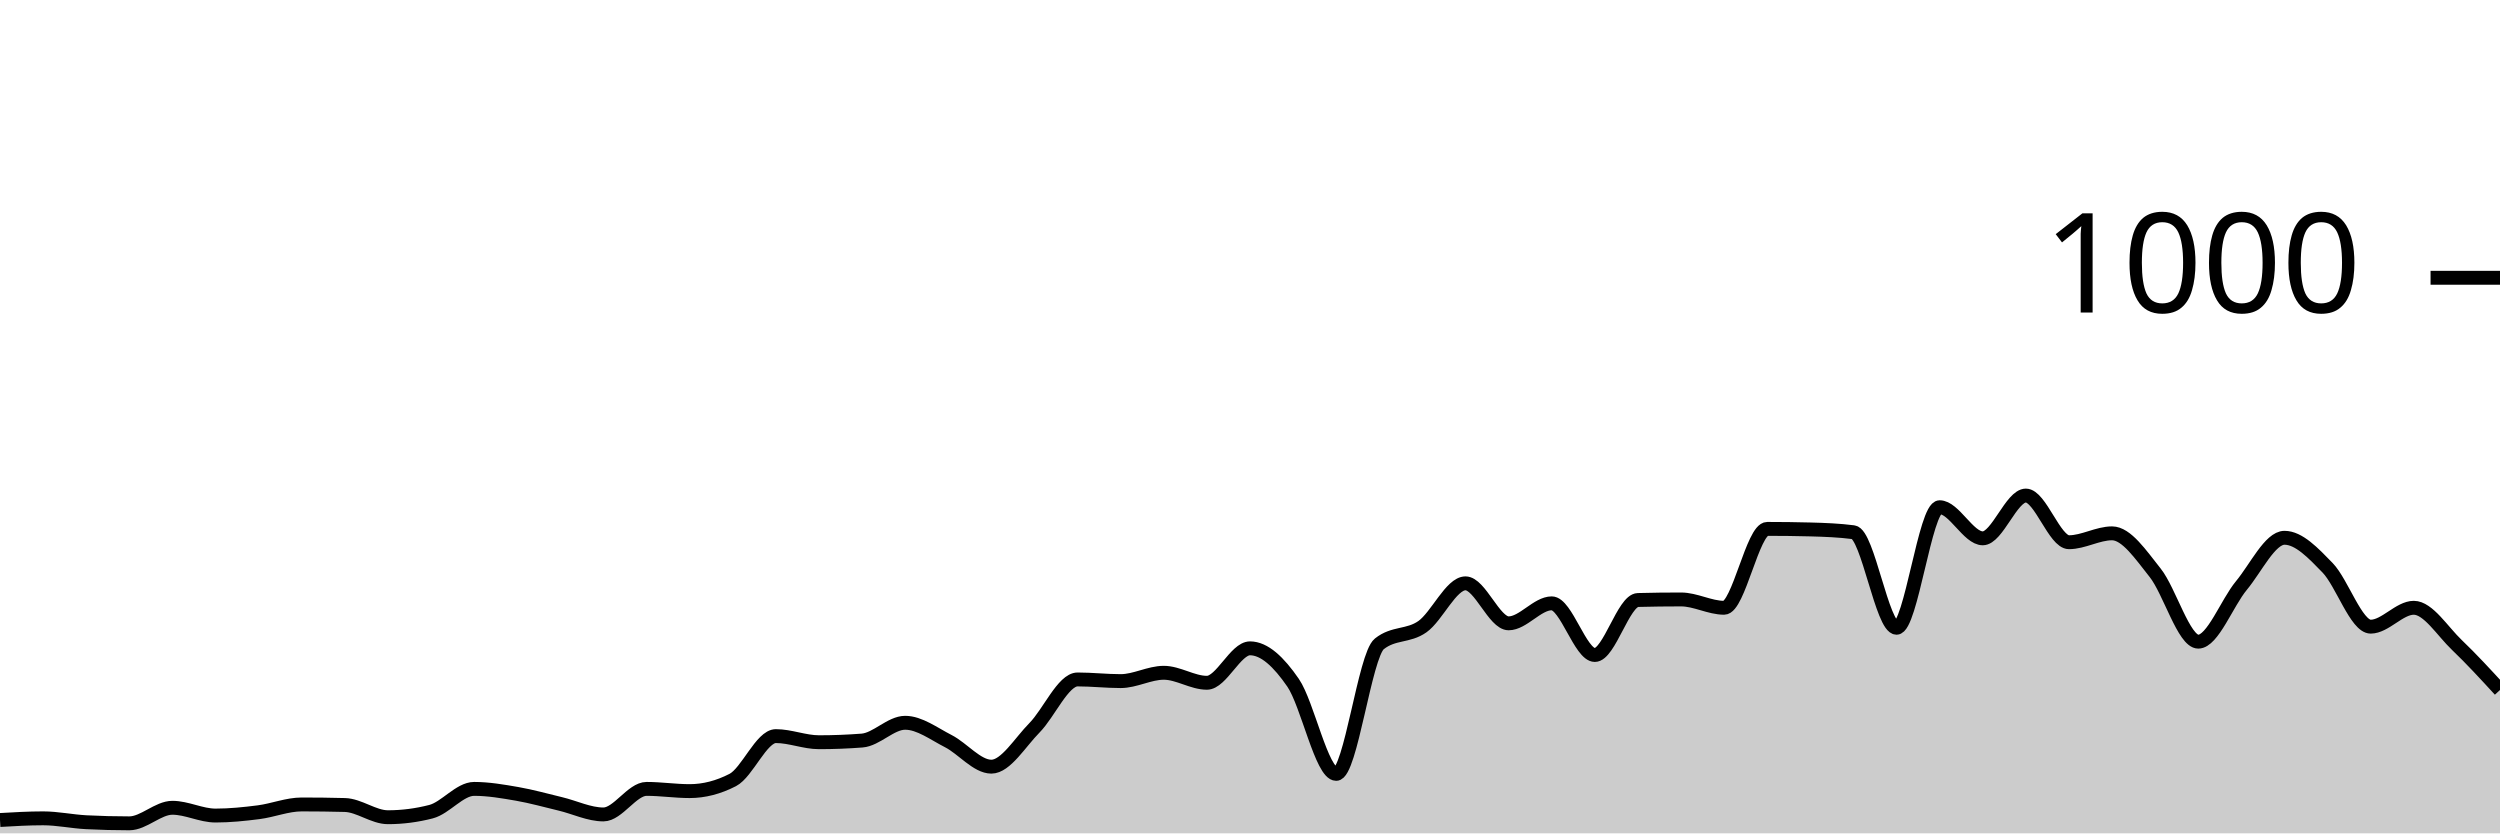
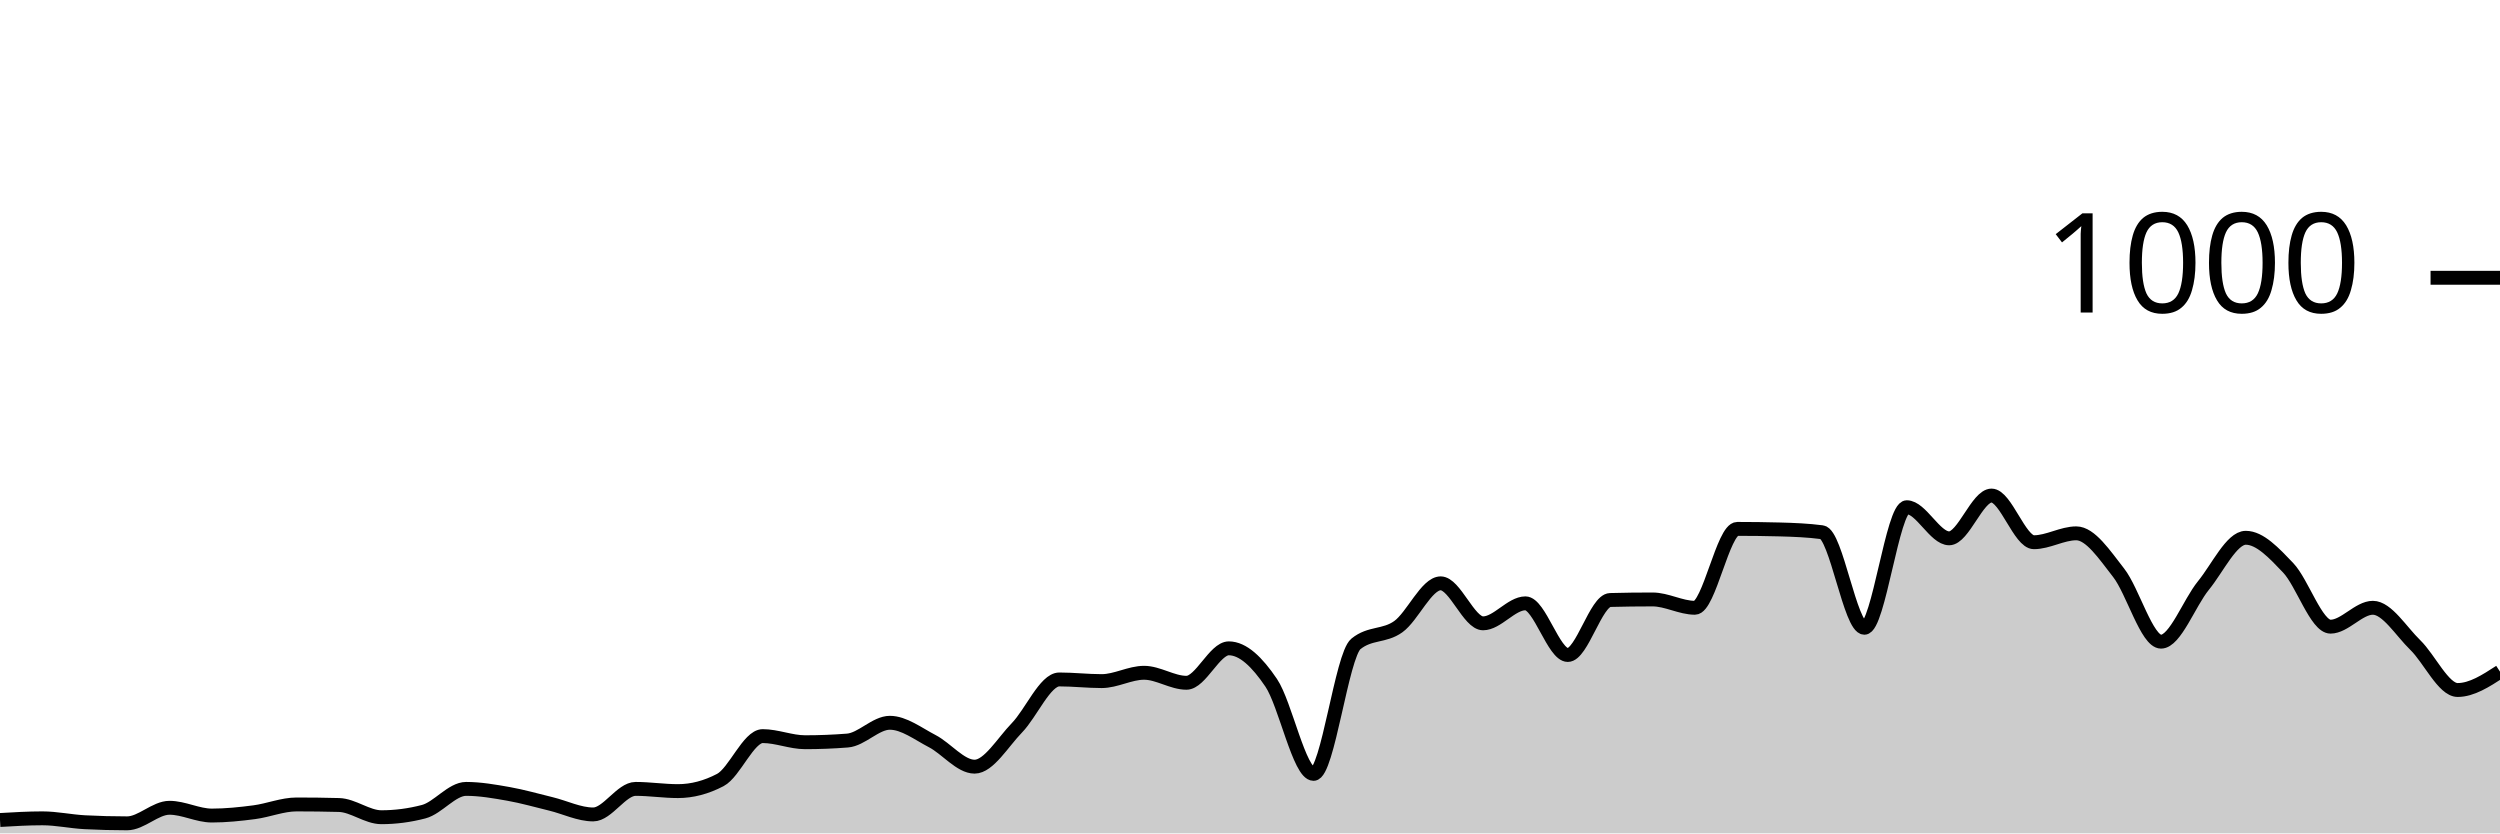
<svg xmlns="http://www.w3.org/2000/svg" viewBox="0 0 180 60">
  <g transform="translate(0,20)">
-     <path class="area" fill="rgba(0, 0, 0, 0.2)" d="M0,39.04C1.034,38.98,2.069,38.92,3.103,38.92C4.138,38.92,5.172,39.147,6.207,39.2C7.241,39.253,8.276,39.28,9.31,39.28C10.345,39.28,11.379,38.16,12.414,38.16C13.448,38.16,14.483,38.72,15.517,38.72C16.552,38.72,17.586,38.613,18.621,38.48C19.655,38.347,20.69,37.92,21.724,37.92C22.759,37.92,23.793,37.933,24.828,37.96C25.862,37.987,26.897,38.84,27.931,38.84C28.966,38.84,30,38.707,31.034,38.44C32.069,38.173,33.103,36.8,34.138,36.8C35.172,36.8,36.207,36.98,37.241,37.16C38.276,37.34,39.31,37.633,40.345,37.88C41.379,38.127,42.414,38.64,43.448,38.64C44.483,38.64,45.517,36.8,46.552,36.8C47.586,36.8,48.621,36.96,49.655,36.96C50.69,36.96,51.724,36.693,52.759,36.16C53.793,35.627,54.828,33,55.862,33C56.897,33,57.931,33.44,58.966,33.44C60,33.44,61.034,33.4,62.069,33.32C63.103,33.24,64.138,32.04,65.172,32.04C66.207,32.04,67.241,32.833,68.276,33.36C69.31,33.887,70.345,35.2,71.379,35.2C72.414,35.2,73.448,33.447,74.483,32.4C75.517,31.353,76.552,28.92,77.586,28.92C78.621,28.92,79.655,29.04,80.69,29.04C81.724,29.04,82.759,28.44,83.793,28.44C84.828,28.44,85.862,29.16,86.897,29.16C87.931,29.16,88.966,26.68,90,26.68C91.034,26.68,92.069,27.653,93.103,29.16C94.138,30.667,95.172,35.72,96.207,35.72C97.241,35.72,98.276,27.187,99.31,26.36C100.345,25.533,101.379,25.847,102.414,25.12C103.448,24.393,104.483,22,105.517,22C106.552,22,107.586,24.88,108.621,24.88C109.655,24.88,110.69,23.44,111.724,23.44C112.759,23.44,113.793,27.16,114.828,27.16C115.862,27.16,116.897,23.227,117.931,23.2C118.966,23.173,120,23.16,121.034,23.16C122.069,23.16,123.103,23.76,124.138,23.76C125.172,23.76,126.207,18.08,127.241,18.08C128.276,18.08,129.31,18.093,130.345,18.12C131.379,18.147,132.414,18.187,133.448,18.32C134.483,18.453,135.517,25.2,136.552,25.2C137.586,25.2,138.621,16.52,139.655,16.52C140.69,16.52,141.724,18.76,142.759,18.76C143.793,18.76,144.828,15.68,145.862,15.68C146.897,15.68,147.931,19.04,148.966,19.04C150,19.04,151.034,18.4,152.069,18.4C153.103,18.4,154.138,19.94,155.172,21.24C156.207,22.54,157.241,26.2,158.276,26.2C159.31,26.2,160.345,23.407,161.379,22.16C162.414,20.913,163.448,18.72,164.483,18.72C165.517,18.72,166.552,19.813,167.586,20.88C168.621,21.947,169.655,25.12,170.69,25.12C171.724,25.12,172.759,23.76,173.793,23.76C174.828,23.76,175.862,25.453,176.897,26.44C177.931,27.427,178.966,28.553,180,29.68L180,40C178.966,40,177.931,40,176.897,40C175.862,40,174.828,40,173.793,40C172.759,40,171.724,40,170.69,40C169.655,40,168.621,40,167.586,40C166.552,40,165.517,40,164.483,40C163.448,40,162.414,40,161.379,40C160.345,40,159.31,40,158.276,40C157.241,40,156.207,40,155.172,40C154.138,40,153.103,40,152.069,40C151.034,40,150,40,148.966,40C147.931,40,146.897,40,145.862,40C144.828,40,143.793,40,142.759,40C141.724,40,140.69,40,139.655,40C138.621,40,137.586,40,136.552,40C135.517,40,134.483,40,133.448,40C132.414,40,131.379,40,130.345,40C129.31,40,128.276,40,127.241,40C126.207,40,125.172,40,124.138,40C123.103,40,122.069,40,121.034,40C120,40,118.966,40,117.931,40C116.897,40,115.862,40,114.828,40C113.793,40,112.759,40,111.724,40C110.69,40,109.655,40,108.621,40C107.586,40,106.552,40,105.517,40C104.483,40,103.448,40,102.414,40C101.379,40,100.345,40,99.31,40C98.276,40,97.241,40,96.207,40C95.172,40,94.138,40,93.103,40C92.069,40,91.034,40,90,40C88.966,40,87.931,40,86.897,40C85.862,40,84.828,40,83.793,40C82.759,40,81.724,40,80.69,40C79.655,40,78.621,40,77.586,40C76.552,40,75.517,40,74.483,40C73.448,40,72.414,40,71.379,40C70.345,40,69.31,40,68.276,40C67.241,40,66.207,40,65.172,40C64.138,40,63.103,40,62.069,40C61.034,40,60,40,58.966,40C57.931,40,56.897,40,55.862,40C54.828,40,53.793,40,52.759,40C51.724,40,50.69,40,49.655,40C48.621,40,47.586,40,46.552,40C45.517,40,44.483,40,43.448,40C42.414,40,41.379,40,40.345,40C39.31,40,38.276,40,37.241,40C36.207,40,35.172,40,34.138,40C33.103,40,32.069,40,31.034,40C30,40,28.966,40,27.931,40C26.897,40,25.862,40,24.828,40C23.793,40,22.759,40,21.724,40C20.69,40,19.655,40,18.621,40C17.586,40,16.552,40,15.517,40C14.483,40,13.448,40,12.414,40C11.379,40,10.345,40,9.31,40C8.276,40,7.241,40,6.207,40C5.172,40,4.138,40,3.103,40C2.069,40,1.034,40,0,40Z" />
-     <path class="line" stroke="black" fill="none" d="M0,39.04C1.034,38.98,2.069,38.92,3.103,38.92C4.138,38.92,5.172,39.147,6.207,39.2C7.241,39.253,8.276,39.28,9.31,39.28C10.345,39.28,11.379,38.16,12.414,38.16C13.448,38.16,14.483,38.72,15.517,38.72C16.552,38.72,17.586,38.613,18.621,38.48C19.655,38.347,20.69,37.92,21.724,37.92C22.759,37.92,23.793,37.933,24.828,37.96C25.862,37.987,26.897,38.84,27.931,38.84C28.966,38.84,30,38.707,31.034,38.44C32.069,38.173,33.103,36.8,34.138,36.8C35.172,36.8,36.207,36.98,37.241,37.16C38.276,37.34,39.31,37.633,40.345,37.88C41.379,38.127,42.414,38.64,43.448,38.64C44.483,38.64,45.517,36.8,46.552,36.8C47.586,36.8,48.621,36.96,49.655,36.96C50.69,36.96,51.724,36.693,52.759,36.16C53.793,35.627,54.828,33,55.862,33C56.897,33,57.931,33.44,58.966,33.44C60,33.44,61.034,33.4,62.069,33.32C63.103,33.24,64.138,32.04,65.172,32.04C66.207,32.04,67.241,32.833,68.276,33.36C69.31,33.887,70.345,35.2,71.379,35.2C72.414,35.2,73.448,33.447,74.483,32.4C75.517,31.353,76.552,28.92,77.586,28.92C78.621,28.92,79.655,29.04,80.69,29.04C81.724,29.04,82.759,28.44,83.793,28.44C84.828,28.44,85.862,29.16,86.897,29.16C87.931,29.16,88.966,26.68,90,26.68C91.034,26.68,92.069,27.653,93.103,29.16C94.138,30.667,95.172,35.72,96.207,35.72C97.241,35.72,98.276,27.187,99.31,26.36C100.345,25.533,101.379,25.847,102.414,25.12C103.448,24.393,104.483,22,105.517,22C106.552,22,107.586,24.88,108.621,24.88C109.655,24.88,110.69,23.44,111.724,23.44C112.759,23.44,113.793,27.16,114.828,27.16C115.862,27.16,116.897,23.227,117.931,23.2C118.966,23.173,120,23.16,121.034,23.16C122.069,23.16,123.103,23.76,124.138,23.76C125.172,23.76,126.207,18.08,127.241,18.08C128.276,18.08,129.31,18.093,130.345,18.12C131.379,18.147,132.414,18.187,133.448,18.32C134.483,18.453,135.517,25.2,136.552,25.2C137.586,25.2,138.621,16.52,139.655,16.52C140.69,16.52,141.724,18.76,142.759,18.76C143.793,18.76,144.828,15.68,145.862,15.68C146.897,15.68,147.931,19.04,148.966,19.04C150,19.04,151.034,18.4,152.069,18.4C153.103,18.4,154.138,19.94,155.172,21.24C156.207,22.54,157.241,26.2,158.276,26.2C159.31,26.2,160.345,23.407,161.379,22.16C162.414,20.913,163.448,18.72,164.483,18.72C165.517,18.72,166.552,19.813,167.586,20.88C168.621,21.947,169.655,25.12,170.69,25.12C171.724,25.12,172.759,23.76,173.793,23.76C174.828,23.76,175.862,25.453,176.897,26.44C177.931,27.427,178.966,28.553,180,29.68" />
+     <path class="area" fill="rgba(0, 0, 0, 0.2)" d="M0,39.04C1.017,38.98,2.034,38.92,3.051,38.92C4.068,38.92,5.085,39.147,6.102,39.2C7.119,39.253,8.136,39.28,9.153,39.28C10.169,39.28,11.186,38.16,12.203,38.16C13.22,38.16,14.237,38.72,15.254,38.72C16.271,38.72,17.288,38.613,18.305,38.48C19.322,38.347,20.339,37.92,21.356,37.92C22.373,37.92,23.39,37.933,24.407,37.96C25.424,37.987,26.441,38.84,27.458,38.84C28.475,38.84,29.492,38.707,30.508,38.44C31.525,38.173,32.542,36.8,33.559,36.8C34.576,36.8,35.593,36.98,36.61,37.16C37.627,37.34,38.644,37.633,39.661,37.88C40.678,38.127,41.695,38.64,42.712,38.64C43.729,38.64,44.746,36.8,45.763,36.8C46.78,36.8,47.797,36.96,48.814,36.96C49.831,36.96,50.847,36.693,51.864,36.16C52.881,35.627,53.898,33,54.915,33C55.932,33,56.949,33.44,57.966,33.44C58.983,33.44,60,33.4,61.017,33.32C62.034,33.24,63.051,32.04,64.068,32.04C65.085,32.04,66.102,32.833,67.119,33.36C68.136,33.887,69.153,35.2,70.169,35.2C71.186,35.2,72.203,33.447,73.22,32.4C74.237,31.353,75.254,28.92,76.271,28.92C77.288,28.92,78.305,29.04,79.322,29.04C80.339,29.04,81.356,28.44,82.373,28.44C83.39,28.44,84.407,29.16,85.424,29.16C86.441,29.16,87.458,26.68,88.475,26.68C89.492,26.68,90.508,27.653,91.525,29.16C92.542,30.667,93.559,35.72,94.576,35.72C95.593,35.72,96.61,27.187,97.627,26.36C98.644,25.533,99.661,25.847,100.678,25.12C101.695,24.393,102.712,22,103.729,22C104.746,22,105.763,24.88,106.78,24.88C107.797,24.88,108.814,23.44,109.831,23.44C110.847,23.44,111.864,27.16,112.881,27.16C113.898,27.16,114.915,23.227,115.932,23.2C116.949,23.173,117.966,23.16,118.983,23.16C120,23.16,121.017,23.76,122.034,23.76C123.051,23.76,124.068,18.08,125.085,18.08C126.102,18.08,127.119,18.093,128.136,18.12C129.153,18.147,130.169,18.187,131.186,18.32C132.203,18.453,133.22,25.2,134.237,25.2C135.254,25.2,136.271,16.52,137.288,16.52C138.305,16.52,139.322,18.76,140.339,18.76C141.356,18.76,142.373,15.68,143.39,15.68C144.407,15.68,145.424,19.04,146.441,19.04C147.458,19.04,148.475,18.4,149.492,18.4C150.508,18.4,151.525,19.94,152.542,21.24C153.559,22.54,154.576,26.2,155.593,26.2C156.61,26.2,157.627,23.407,158.644,22.16C159.661,20.913,160.678,18.72,161.695,18.72C162.712,18.72,163.729,19.813,164.746,20.88C165.763,21.947,166.78,25.12,167.797,25.12C168.814,25.12,169.831,23.76,170.847,23.76C171.864,23.76,172.881,25.453,173.898,26.44C174.915,27.427,175.932,29.68,176.949,29.68C177.966,29.68,178.983,29.02,180,28.36L180,40C178.983,40,177.966,40,176.949,40C175.932,40,174.915,40,173.898,40C172.881,40,171.864,40,170.847,40C169.831,40,168.814,40,167.797,40C166.78,40,165.763,40,164.746,40C163.729,40,162.712,40,161.695,40C160.678,40,159.661,40,158.644,40C157.627,40,156.61,40,155.593,40C154.576,40,153.559,40,152.542,40C151.525,40,150.508,40,149.492,40C148.475,40,147.458,40,146.441,40C145.424,40,144.407,40,143.39,40C142.373,40,141.356,40,140.339,40C139.322,40,138.305,40,137.288,40C136.271,40,135.254,40,134.237,40C133.22,40,132.203,40,131.186,40C130.169,40,129.153,40,128.136,40C127.119,40,126.102,40,125.085,40C124.068,40,123.051,40,122.034,40C121.017,40,120,40,118.983,40C117.966,40,116.949,40,115.932,40C114.915,40,113.898,40,112.881,40C111.864,40,110.847,40,109.831,40C108.814,40,107.797,40,106.78,40C105.763,40,104.746,40,103.729,40C102.712,40,101.695,40,100.678,40C99.661,40,98.644,40,97.627,40C96.61,40,95.593,40,94.576,40C93.559,40,92.542,40,91.525,40C90.508,40,89.492,40,88.475,40C87.458,40,86.441,40,85.424,40C84.407,40,83.39,40,82.373,40C81.356,40,80.339,40,79.322,40C78.305,40,77.288,40,76.271,40C75.254,40,74.237,40,73.22,40C72.203,40,71.186,40,70.169,40C69.153,40,68.136,40,67.119,40C66.102,40,65.085,40,64.068,40C63.051,40,62.034,40,61.017,40C60,40,58.983,40,57.966,40C56.949,40,55.932,40,54.915,40C53.898,40,52.881,40,51.864,40C50.847,40,49.831,40,48.814,40C47.797,40,46.78,40,45.763,40C44.746,40,43.729,40,42.712,40C41.695,40,40.678,40,39.661,40C38.644,40,37.627,40,36.61,40C35.593,40,34.576,40,33.559,40C32.542,40,31.525,40,30.508,40C29.492,40,28.475,40,27.458,40C26.441,40,25.424,40,24.407,40C23.39,40,22.373,40,21.356,40C20.339,40,19.322,40,18.305,40C17.288,40,16.271,40,15.254,40C14.237,40,13.22,40,12.203,40C11.186,40,10.169,40,9.153,40C8.136,40,7.119,40,6.102,40C5.085,40,4.068,40,3.051,40C2.034,40,1.017,40,0,40Z" />
+     <path class="line" stroke="black" fill="none" d="M0,39.04C1.017,38.98,2.034,38.92,3.051,38.92C4.068,38.92,5.085,39.147,6.102,39.2C7.119,39.253,8.136,39.28,9.153,39.28C10.169,39.28,11.186,38.16,12.203,38.16C13.22,38.16,14.237,38.72,15.254,38.72C16.271,38.72,17.288,38.613,18.305,38.48C19.322,38.347,20.339,37.92,21.356,37.92C22.373,37.92,23.39,37.933,24.407,37.96C25.424,37.987,26.441,38.84,27.458,38.84C28.475,38.84,29.492,38.707,30.508,38.44C31.525,38.173,32.542,36.8,33.559,36.8C34.576,36.8,35.593,36.98,36.61,37.16C37.627,37.34,38.644,37.633,39.661,37.88C40.678,38.127,41.695,38.64,42.712,38.64C43.729,38.64,44.746,36.8,45.763,36.8C46.78,36.8,47.797,36.96,48.814,36.96C49.831,36.96,50.847,36.693,51.864,36.16C52.881,35.627,53.898,33,54.915,33C55.932,33,56.949,33.44,57.966,33.44C58.983,33.44,60,33.4,61.017,33.32C62.034,33.24,63.051,32.04,64.068,32.04C65.085,32.04,66.102,32.833,67.119,33.36C68.136,33.887,69.153,35.2,70.169,35.2C71.186,35.2,72.203,33.447,73.22,32.4C74.237,31.353,75.254,28.92,76.271,28.92C77.288,28.92,78.305,29.04,79.322,29.04C80.339,29.04,81.356,28.44,82.373,28.44C83.39,28.44,84.407,29.16,85.424,29.16C86.441,29.16,87.458,26.68,88.475,26.68C89.492,26.68,90.508,27.653,91.525,29.16C92.542,30.667,93.559,35.72,94.576,35.72C95.593,35.72,96.61,27.187,97.627,26.36C98.644,25.533,99.661,25.847,100.678,25.12C101.695,24.393,102.712,22,103.729,22C104.746,22,105.763,24.88,106.78,24.88C107.797,24.88,108.814,23.44,109.831,23.44C110.847,23.44,111.864,27.16,112.881,27.16C113.898,27.16,114.915,23.227,115.932,23.2C116.949,23.173,117.966,23.16,118.983,23.16C120,23.16,121.017,23.76,122.034,23.76C123.051,23.76,124.068,18.08,125.085,18.08C126.102,18.08,127.119,18.093,128.136,18.12C129.153,18.147,130.169,18.187,131.186,18.32C132.203,18.453,133.22,25.2,134.237,25.2C135.254,25.2,136.271,16.52,137.288,16.52C138.305,16.52,139.322,18.76,140.339,18.76C141.356,18.76,142.373,15.68,143.39,15.68C144.407,15.68,145.424,19.04,146.441,19.04C147.458,19.04,148.475,18.4,149.492,18.4C150.508,18.4,151.525,19.94,152.542,21.24C153.559,22.54,154.576,26.2,155.593,26.2C156.61,26.2,157.627,23.407,158.644,22.16C159.661,20.913,160.678,18.72,161.695,18.72C162.712,18.72,163.729,19.813,164.746,20.88C165.763,21.947,166.78,25.12,167.797,25.12C168.814,25.12,169.831,23.76,170.847,23.76C171.864,23.76,172.881,25.453,173.898,26.44C174.915,27.427,175.932,29.68,176.949,29.68C177.966,29.68,178.983,29.02,180,28.36" />
    <path class="axis-ceiling" stroke-width="1" stroke="black" fill="none" d="M175,0L180,0" />
    <text class="axis-ceiling-label" font-family="sans-serif" text-anchor="end" font-size="10px" x="170" y="2.5">1000</text>
  </g>
</svg>
